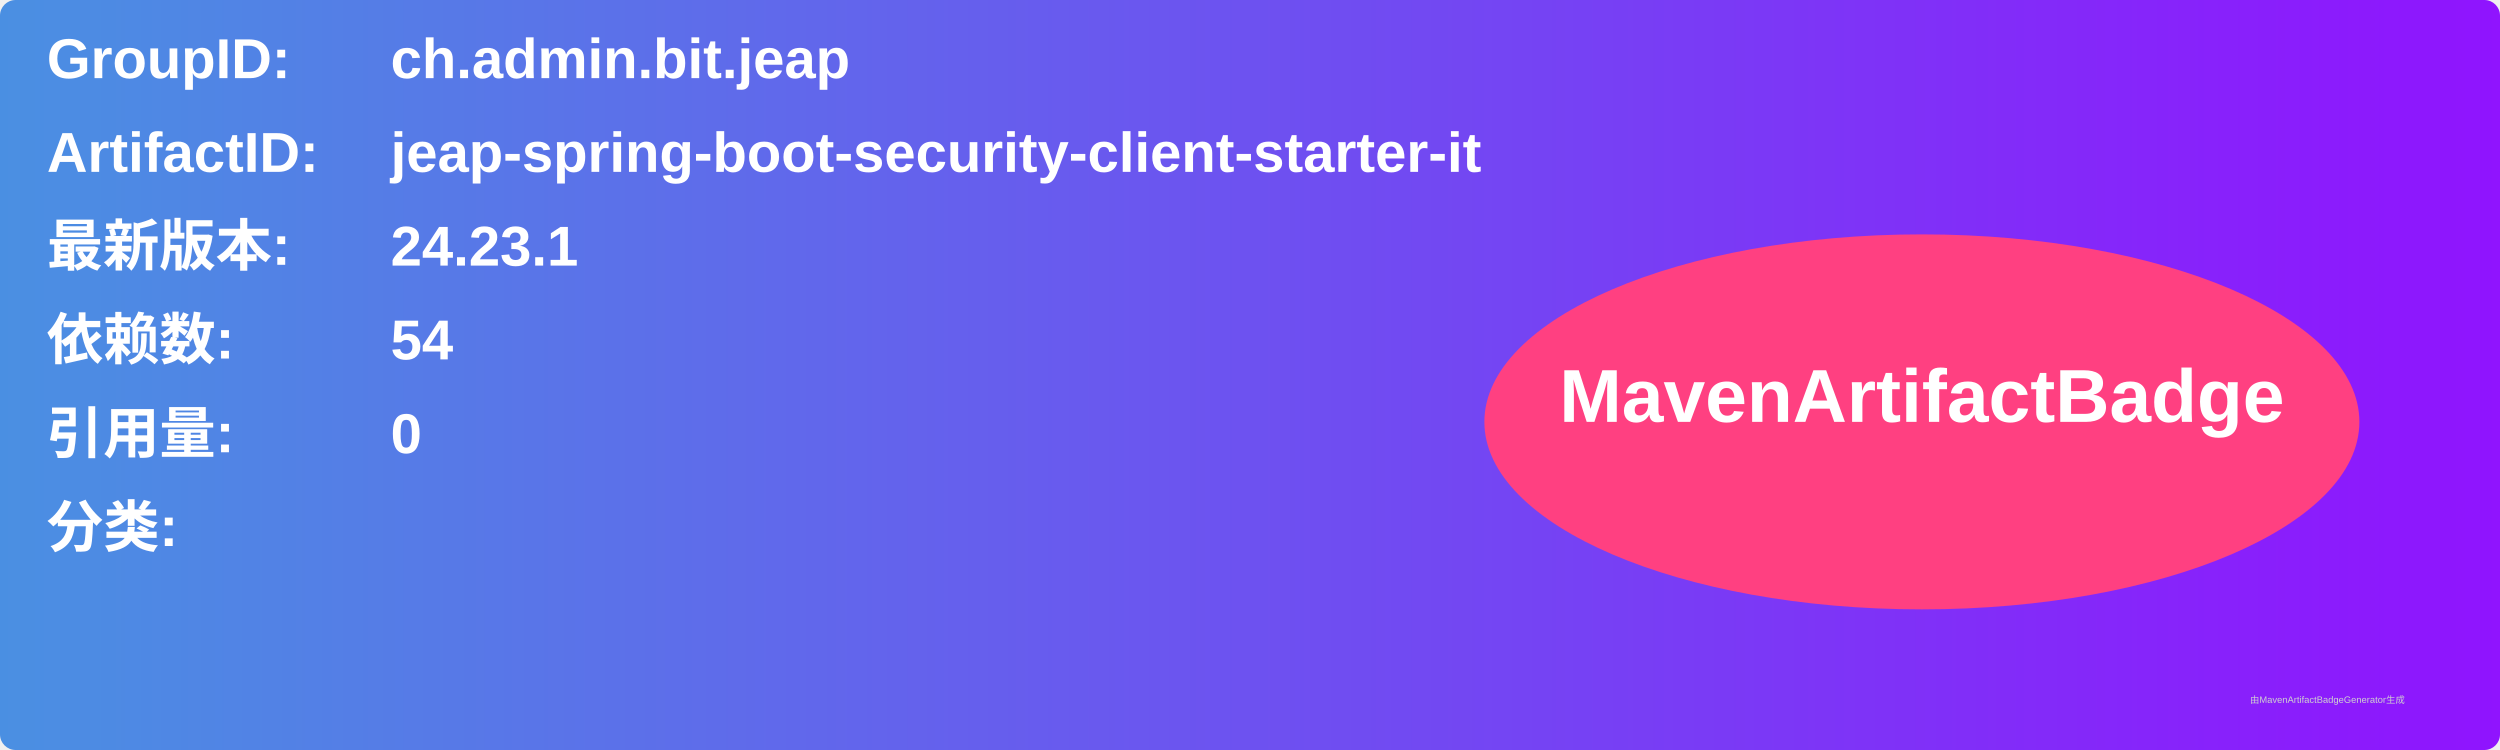
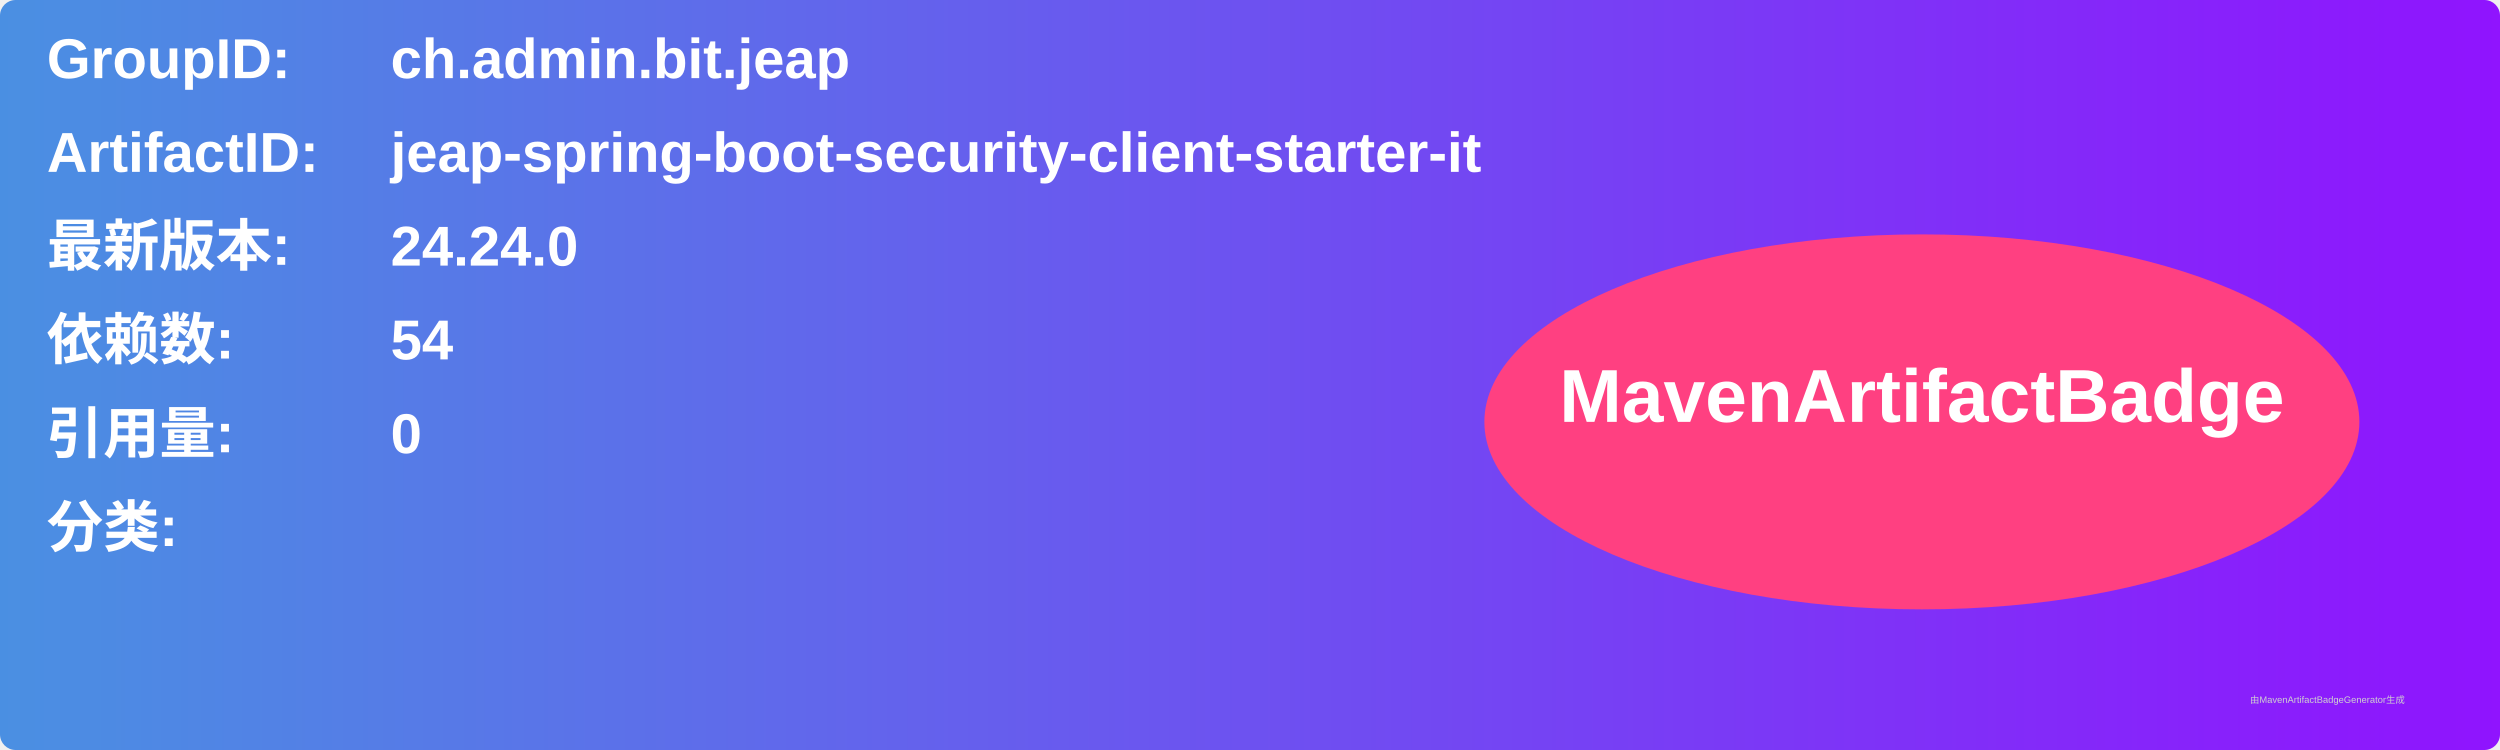
<svg xmlns="http://www.w3.org/2000/svg" width="800" height="240" viewBox="0 0 800 240">
  <linearGradient id="grad" x1="0%" y1="0%" x2="100%" y2="0%">
    <stop offset="0%" stop-color="#4a90e2" />
    <stop offset="100%" stop-color="#9013fe" />
  </linearGradient>
  <rect width="100%" height="100%" rx="5" ry="5" fill="url(#grad)" />
  <g transform="translate(15, 15)">
    <text x="0" y="10" font-family="Arial" font-size="18" fill="white" font-weight="bold" width="260">GroupID:</text>
    <text x="110" y="10" font-family="Arial" font-size="18" fill="white" font-weight="bold" width="460">ch.admin.bit.jeap</text>
    <text x="0" y="40" font-family="Arial" font-size="18" fill="white" font-weight="bold" width="260">ArtifactID:</text>
    <text x="110" y="40" font-family="Arial" font-size="18" fill="white" font-weight="bold" width="460">jeap-spring-boot-security-client-starter-it</text>
    <text x="0" y="70" font-family="Arial" font-size="18" fill="white" font-weight="bold">最新版本:</text>
    <text x="110" y="70" font-family="Arial" font-size="18" fill="white" font-weight="bold">
-       <tspan font-weight="bold">24.23.1</tspan>
+       <tspan font-weight="bold">24.24.0</tspan>
    </text>
    <text x="0" y="100" font-family="Arial" font-size="18" fill="white" font-weight="bold">依赖数: </text>
    <text x="110" y="100" font-family="Arial" font-size="18" fill="white">
      <tspan font-weight="bold">54</tspan>
    </text>
    <text x="0" y="130" font-family="Arial" font-size="18" fill="white" font-weight="bold">引用量: </text>
    <text x="110" y="130" font-family="Arial" font-size="18" fill="white">
      <tspan font-weight="bold">0</tspan>
    </text>
    <text x="0" y="160" font-family="Arial" font-size="18" fill="white" font-weight="bold">分类:</text>
    <text x="10" y="190" font-family="Arial" font-size="10" fill="white">
      <tspan font-weight="bold" />
    </text>
    <ellipse cx="600" cy="120" rx="140" ry="60" fill="#ff4081" />
    <text x="600" y="120" text-anchor="middle" font-family="Arial" font-size="24" fill="white" font-weight="bold">MavenArtifactBadge</text>
  </g>
  <text x="720" y="225" font-family="Arial" font-size="3" fill="#d0d0d0">由MavenArtifactBadgeGenerator生成</text>
</svg>
